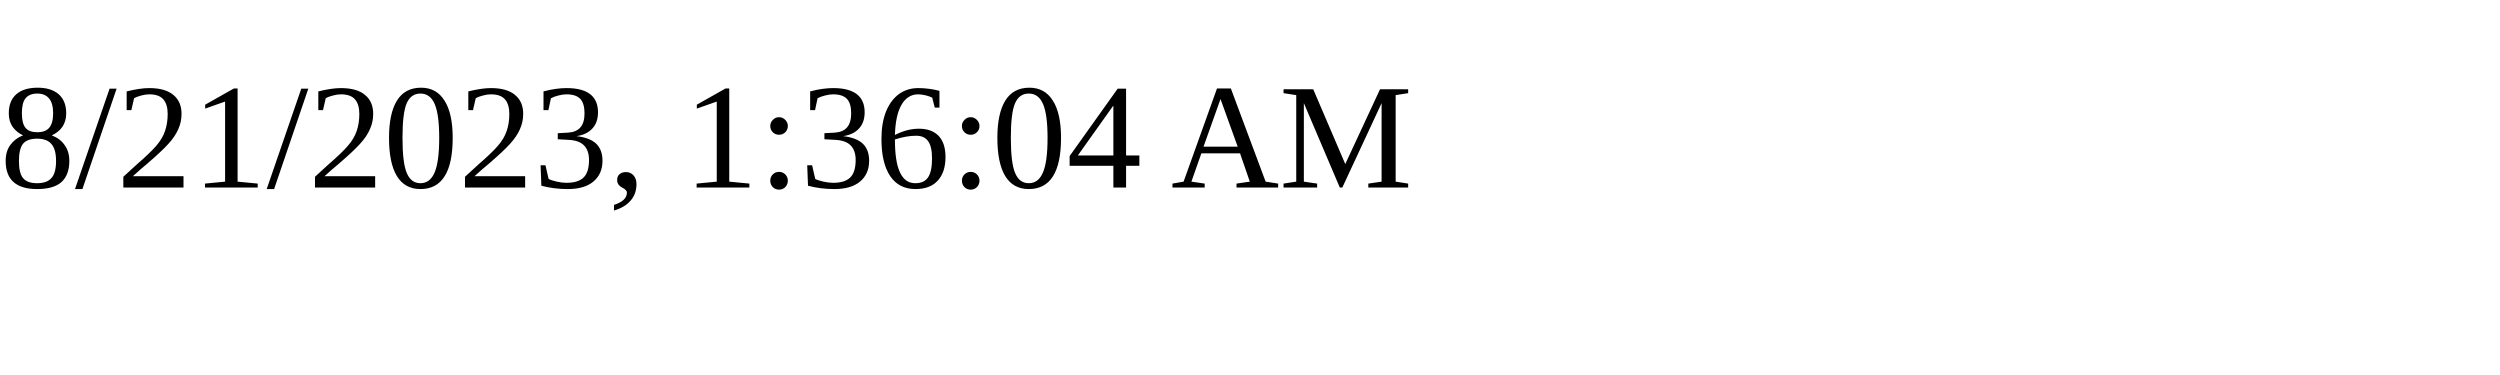
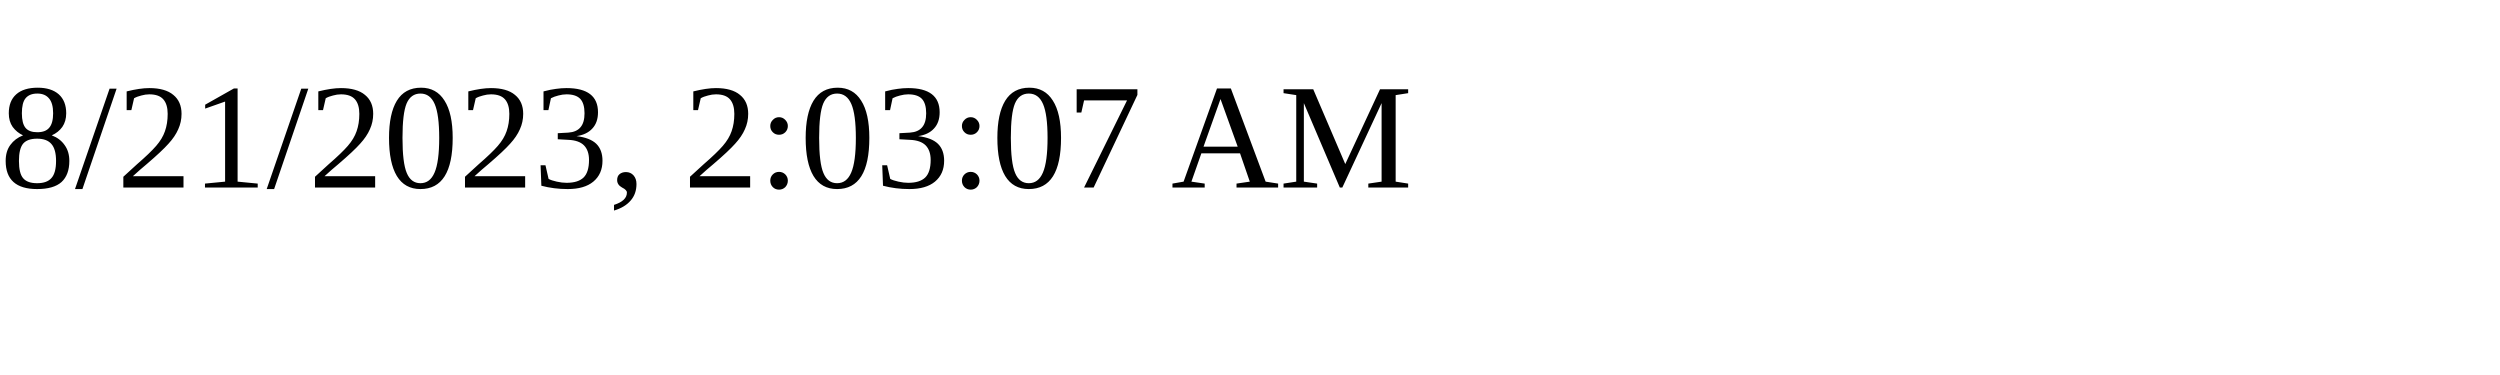
<svg xmlns="http://www.w3.org/2000/svg" height="30" width="200">
-   <text x="0" y="15">8/21/2023, 1:36:04 AM</text>
+   <text x="0" y="15">8/21/2023, 2:03:07 AM</text>
</svg>
